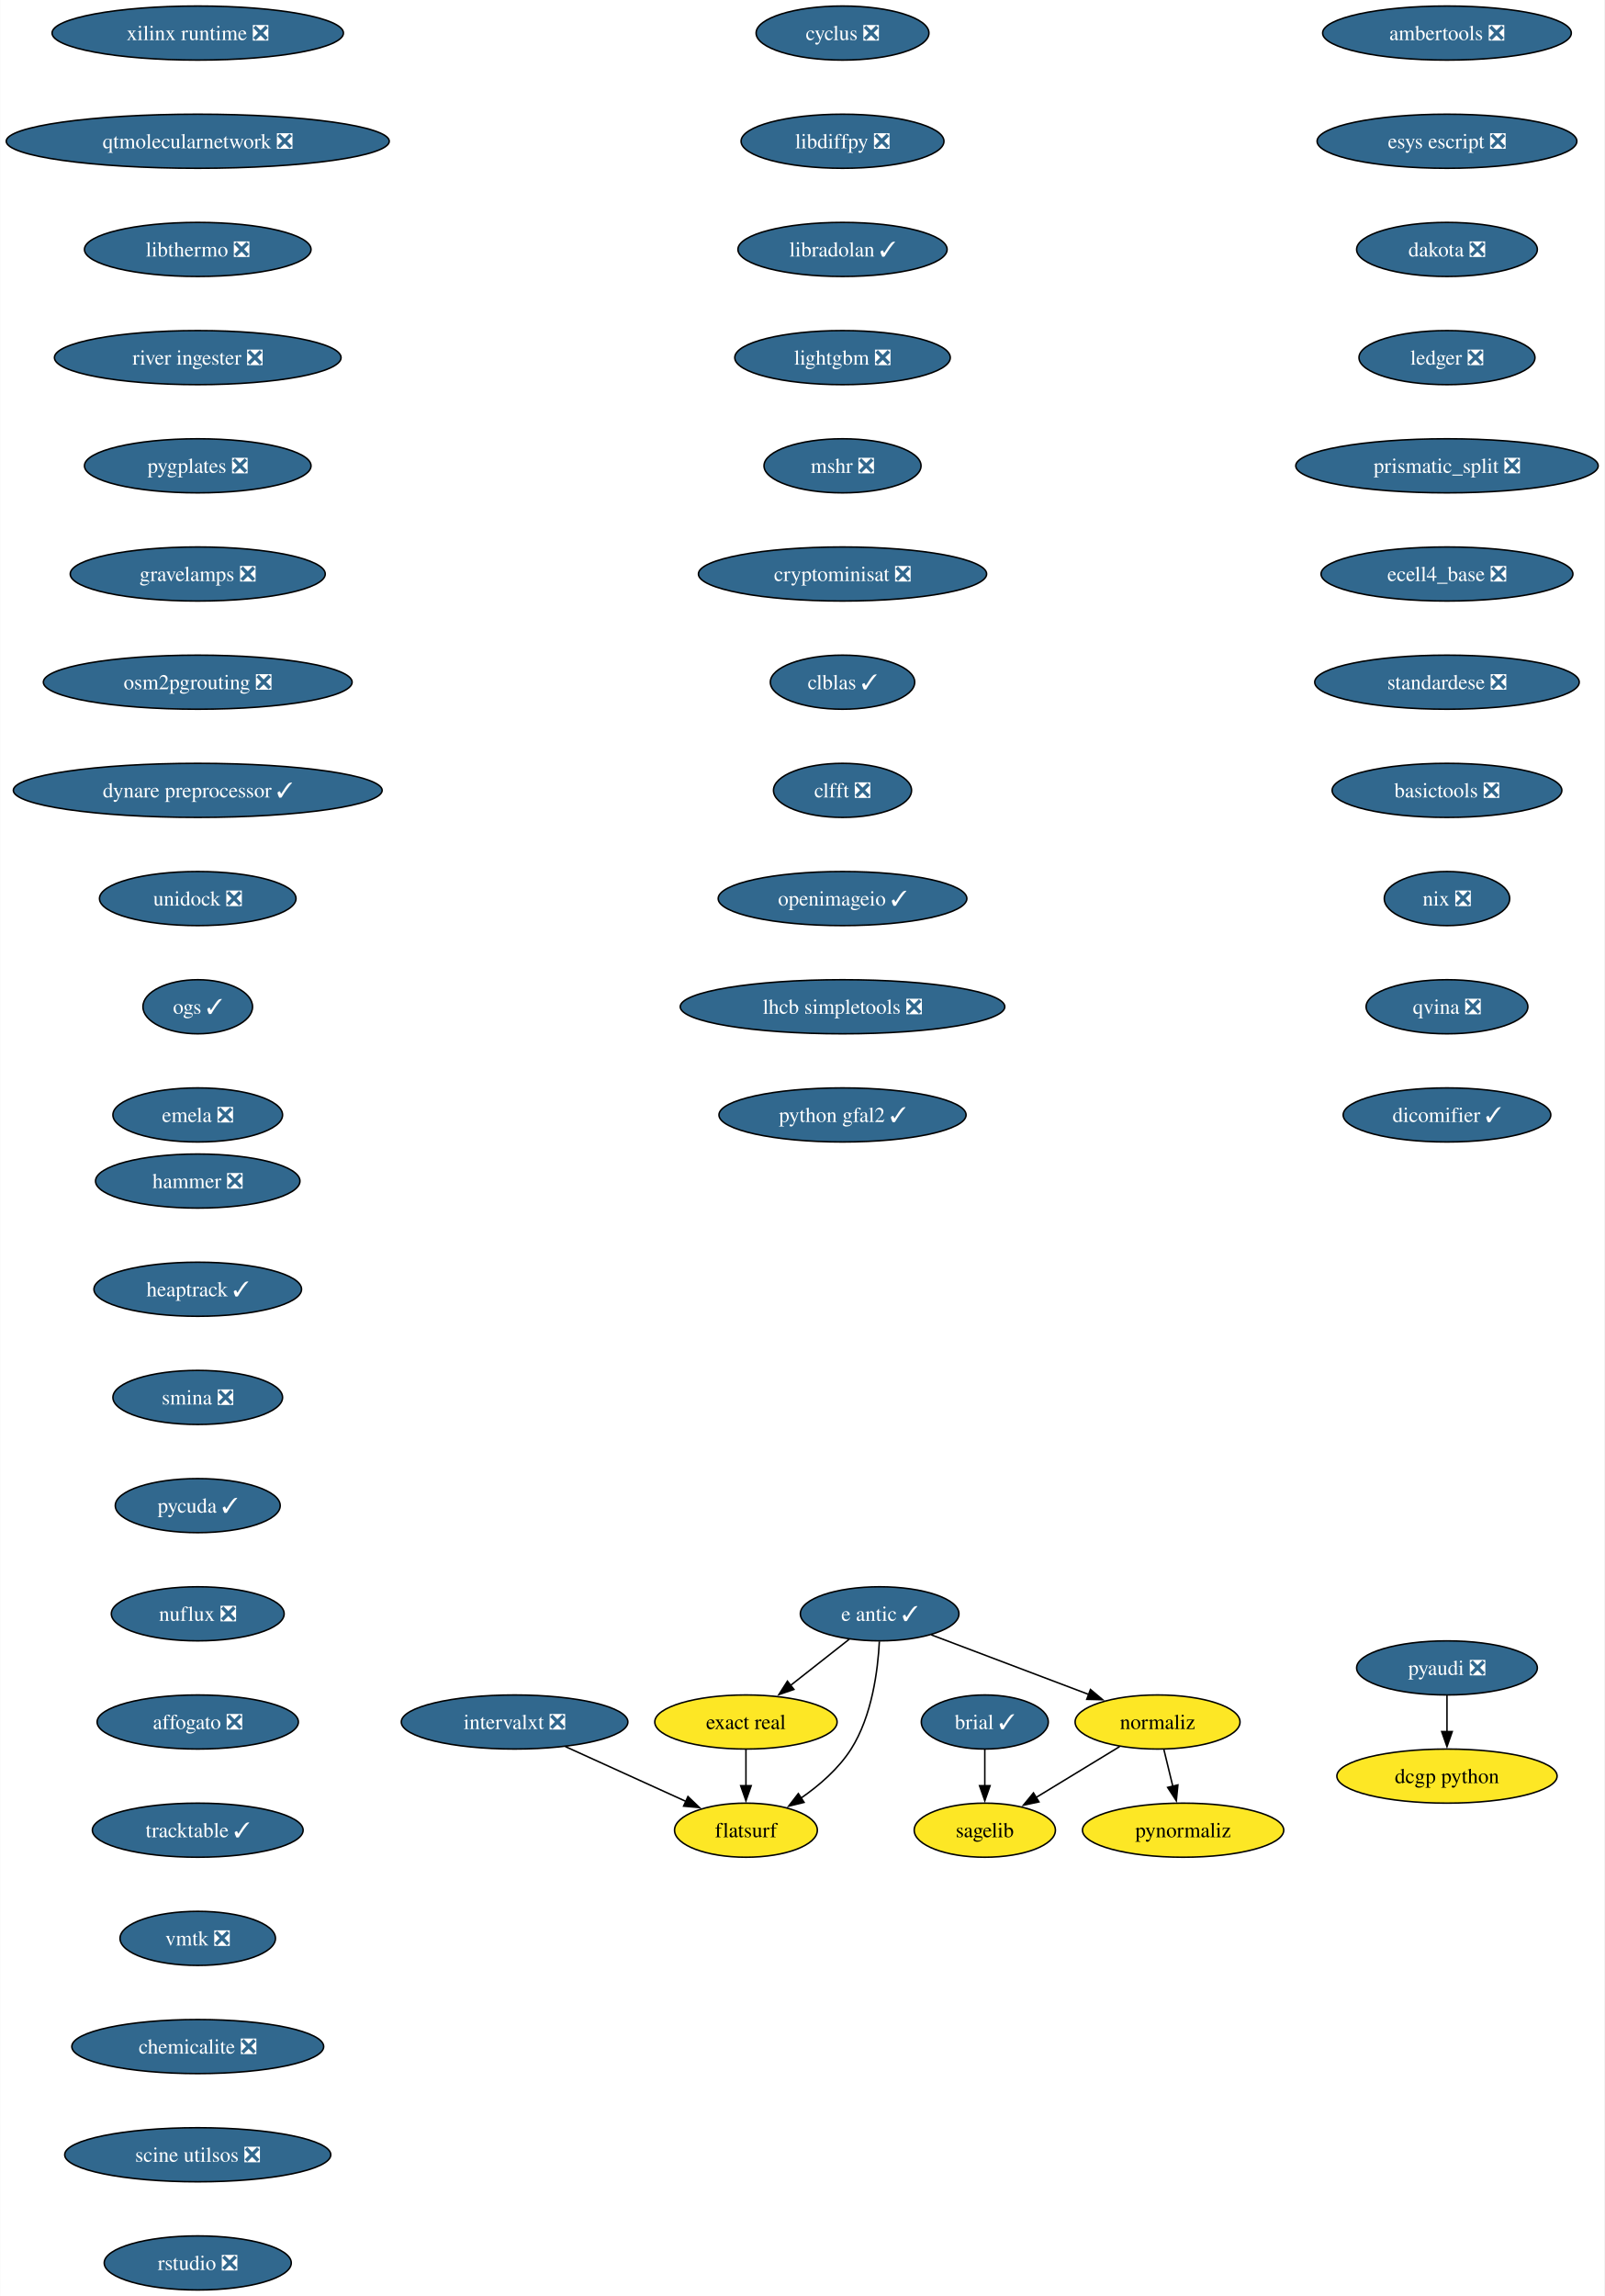
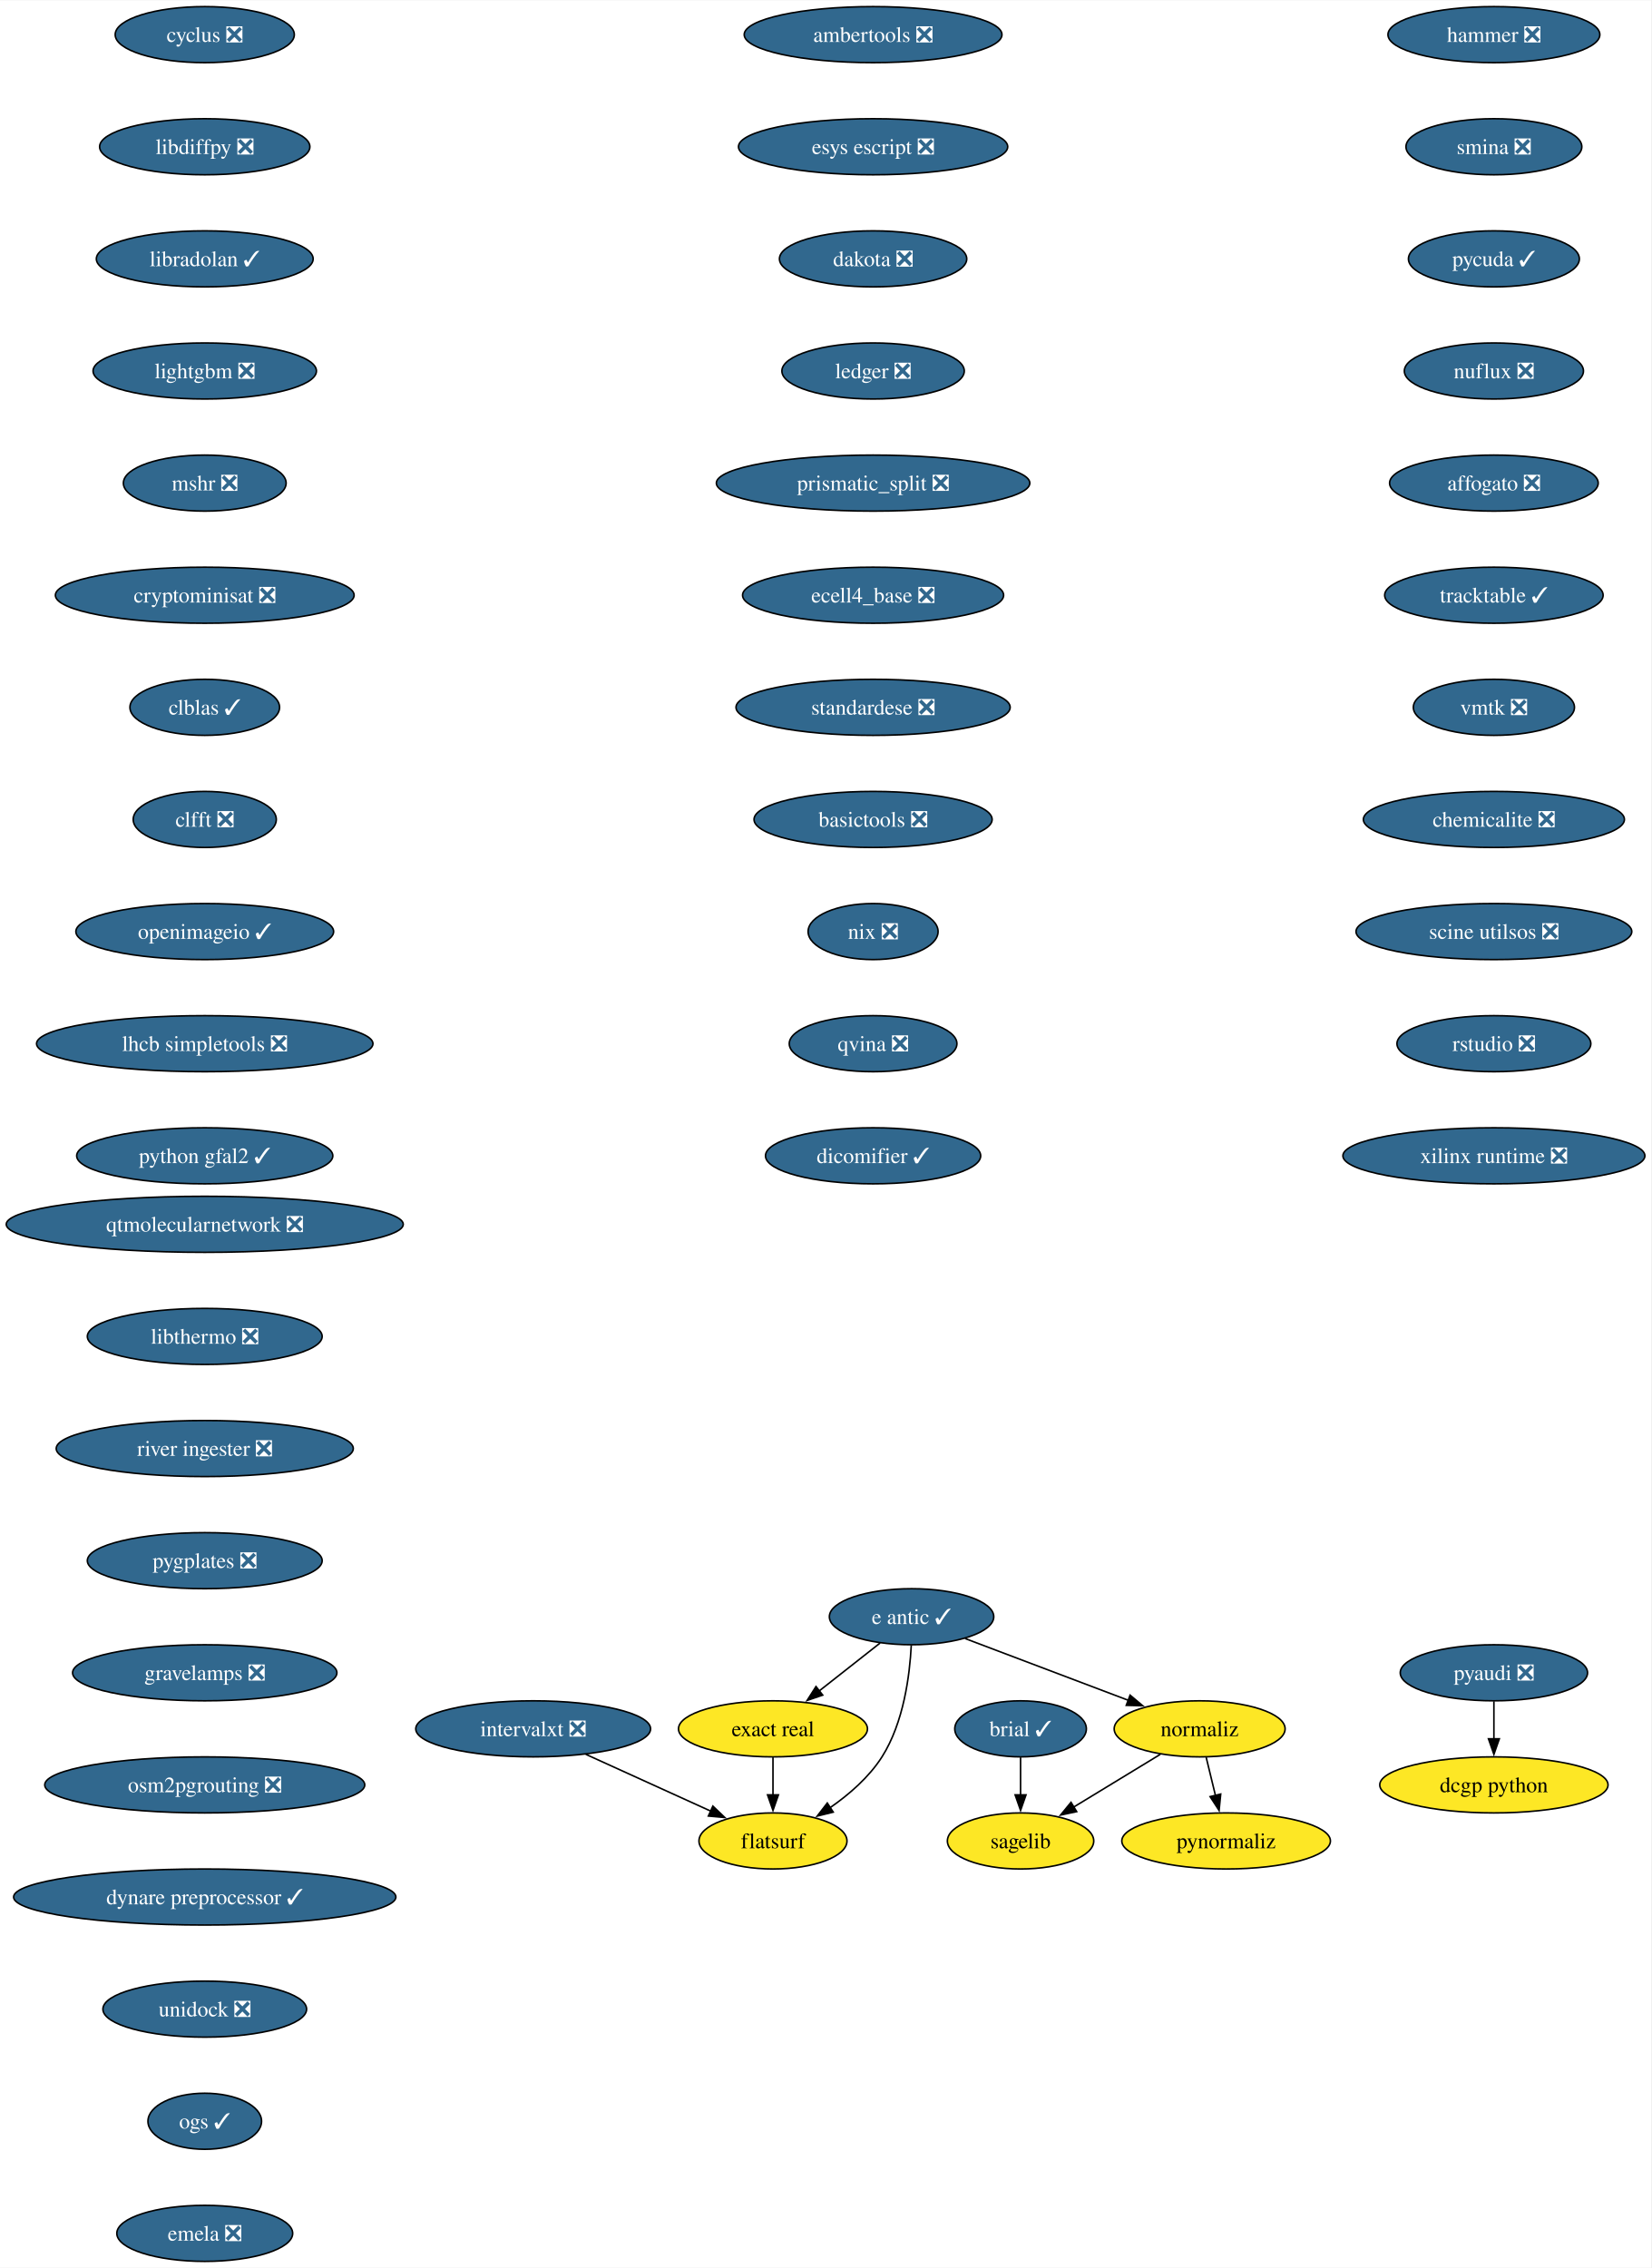
- <svg xmlns="http://www.w3.org/2000/svg" xmlns:xlink="http://www.w3.org/1999/xlink" width="1068pt" height="1528pt" viewBox="0.00 0.00 1067.72 1528.00">
-   <g id="graph0" class="graph" transform="scale(1 1) rotate(0) translate(4 1524)">
-     <polygon fill="white" stroke="none" points="-4,4 -4,-1524 1063.72,-1524 1063.72,4 -4,4" />
+ <svg xmlns="http://www.w3.org/2000/svg" xmlns:xlink="http://www.w3.org/1999/xlink" width="1060pt" height="1456pt" viewBox="0.00 0.00 1060.35 1456.00">
+   <g id="graph0" class="graph" transform="scale(1 1) rotate(0) translate(4 1452)">
+     <polygon fill="white" stroke="none" points="-4,4 -4,-1452 1056.35,-1452 1056.35,4 -4,4" />
    <g id="node1" class="node">
      <g id="a_node1">
        <a xlink:href="https://github.com/conda-forge/brial-feedstock/pull/37" xlink:title="brial ✓">
-           <ellipse fill="#31688e" stroke="black" cx="651.4" cy="-378" rx="42.26" ry="18" />
-           <text text-anchor="middle" x="651.4" y="-373.32" font-family="Times,serif" font-size="14.00" fill="white">brial ✓</text>
+           <ellipse fill="#31688e" stroke="black" cx="651.4" cy="-342" rx="42.26" ry="18" />
+           <text text-anchor="middle" x="651.4" y="-337.32" font-family="Times,serif" font-size="14.00" fill="white">brial ✓</text>
        </a>
      </g>
    </g>
    <g id="node2" class="node">
      <g id="a_node2">
        <a xlink:href="https://github.com/conda-forge/sagelib-feedstock" xlink:title="sagelib">
-           <ellipse fill="#fde725" stroke="black" cx="651.4" cy="-306" rx="47" ry="18" />
-           <text text-anchor="middle" x="651.4" y="-301.32" font-family="Times,serif" font-size="14.00">sagelib</text>
+           <ellipse fill="#fde725" stroke="black" cx="651.4" cy="-270" rx="47" ry="18" />
+           <text text-anchor="middle" x="651.4" y="-265.32" font-family="Times,serif" font-size="14.00">sagelib</text>
        </a>
      </g>
    </g>
    <g id="edge1" class="edge">
-       <path fill="none" stroke="black" d="M651.4,-359.7C651.4,-352.41 651.4,-343.73 651.4,-335.54" />
-       <polygon fill="black" stroke="black" points="654.9,-335.62 651.4,-325.62 647.9,-335.62 654.9,-335.62" />
+       <path fill="none" stroke="black" d="M651.4,-323.7C651.4,-316.41 651.4,-307.73 651.4,-299.54" />
+       <polygon fill="black" stroke="black" points="654.9,-299.62 651.4,-289.62 647.9,-299.62 654.9,-299.62" />
    </g>
    <g id="node3" class="node">
      <g id="a_node3">
        <a xlink:href="https://github.com/conda-forge/cyclus-feedstock/pull/94" xlink:title="cyclus ❎">
-           <ellipse fill="#31688e" stroke="black" cx="556.69" cy="-1502" rx="57.52" ry="18" />
-           <text text-anchor="middle" x="556.69" y="-1497.32" font-family="Times,serif" font-size="14.00" fill="white">cyclus ❎</text>
+           <ellipse fill="#31688e" stroke="black" cx="127.49" cy="-1430" rx="57.52" ry="18" />
+           <text text-anchor="middle" x="127.49" y="-1425.32" font-family="Times,serif" font-size="14.00" fill="white">cyclus ❎</text>
        </a>
      </g>
    </g>
    <g id="node4" class="node">
      <g id="a_node4">
        <a xlink:href="https://github.com/conda-forge/libdiffpy-feedstock/pull/13" xlink:title="libdiffpy ❎">
-           <ellipse fill="#31688e" stroke="black" cx="556.69" cy="-1430" rx="67.52" ry="18" />
-           <text text-anchor="middle" x="556.69" y="-1425.32" font-family="Times,serif" font-size="14.00" fill="white">libdiffpy ❎</text>
+           <ellipse fill="#31688e" stroke="black" cx="127.49" cy="-1358" rx="67.52" ry="18" />
+           <text text-anchor="middle" x="127.49" y="-1353.32" font-family="Times,serif" font-size="14.00" fill="white">libdiffpy ❎</text>
        </a>
      </g>
    </g>
    <g id="node5" class="node">
      <g id="a_node5">
        <a xlink:href="https://github.com/conda-forge/libradolan-feedstock/pull/28" xlink:title="libradolan ✓">
-           <ellipse fill="#31688e" stroke="black" cx="556.69" cy="-1358" rx="69.62" ry="18" />
-           <text text-anchor="middle" x="556.69" y="-1353.32" font-family="Times,serif" font-size="14.00" fill="white">libradolan ✓</text>
+           <ellipse fill="#31688e" stroke="black" cx="127.49" cy="-1286" rx="69.62" ry="18" />
+           <text text-anchor="middle" x="127.49" y="-1281.32" font-family="Times,serif" font-size="14.00" fill="white">libradolan ✓</text>
        </a>
      </g>
    </g>
    <g id="node6" class="node">
      <g id="a_node6">
        <a xlink:href="https://github.com/conda-forge/lightgbm-feedstock/pull/64" xlink:title="lightgbm ❎">
-           <ellipse fill="#31688e" stroke="black" cx="556.69" cy="-1286" rx="71.73" ry="18" />
-           <text text-anchor="middle" x="556.69" y="-1281.32" font-family="Times,serif" font-size="14.00" fill="white">lightgbm ❎</text>
+           <ellipse fill="#31688e" stroke="black" cx="127.49" cy="-1214" rx="71.73" ry="18" />
+           <text text-anchor="middle" x="127.49" y="-1209.32" font-family="Times,serif" font-size="14.00" fill="white">lightgbm ❎</text>
        </a>
      </g>
    </g>
    <g id="node7" class="node">
      <g id="a_node7">
        <a xlink:href="https://github.com/conda-forge/mshr-feedstock/pull/38" xlink:title="mshr ❎">
-           <ellipse fill="#31688e" stroke="black" cx="556.69" cy="-1214" rx="52.26" ry="18" />
-           <text text-anchor="middle" x="556.69" y="-1209.32" font-family="Times,serif" font-size="14.00" fill="white">mshr ❎</text>
+           <ellipse fill="#31688e" stroke="black" cx="127.49" cy="-1142" rx="52.26" ry="18" />
+           <text text-anchor="middle" x="127.49" y="-1137.33" font-family="Times,serif" font-size="14.00" fill="white">mshr ❎</text>
        </a>
      </g>
    </g>
    <g id="node8" class="node">
      <g id="a_node8">
        <a xlink:href="https://github.com/conda-forge/cryptominisat-feedstock/pull/59" xlink:title="cryptominisat ❎">
-           <ellipse fill="#31688e" stroke="black" cx="556.69" cy="-1142" rx="95.93" ry="18" />
-           <text text-anchor="middle" x="556.69" y="-1137.33" font-family="Times,serif" font-size="14.00" fill="white">cryptominisat ❎</text>
+           <ellipse fill="#31688e" stroke="black" cx="127.49" cy="-1070" rx="95.93" ry="18" />
+           <text text-anchor="middle" x="127.49" y="-1065.33" font-family="Times,serif" font-size="14.00" fill="white">cryptominisat ❎</text>
        </a>
      </g>
    </g>
    <g id="node9" class="node">
      <g id="a_node9">
        <a xlink:href="https://github.com/conda-forge/clblas-feedstock/pull/14" xlink:title="clblas ✓">
-           <ellipse fill="#31688e" stroke="black" cx="556.69" cy="-1070" rx="48.05" ry="18" />
-           <text text-anchor="middle" x="556.69" y="-1065.33" font-family="Times,serif" font-size="14.00" fill="white">clblas ✓</text>
+           <ellipse fill="#31688e" stroke="black" cx="127.49" cy="-998" rx="48.05" ry="18" />
+           <text text-anchor="middle" x="127.49" y="-993.33" font-family="Times,serif" font-size="14.00" fill="white">clblas ✓</text>
        </a>
      </g>
    </g>
    <g id="node10" class="node">
      <g id="a_node10">
        <a xlink:href="https://github.com/conda-forge/clfft-feedstock/pull/19" xlink:title="clfft ❎">
-           <ellipse fill="#31688e" stroke="black" cx="556.69" cy="-998" rx="45.95" ry="18" />
-           <text text-anchor="middle" x="556.69" y="-993.33" font-family="Times,serif" font-size="14.00" fill="white">clfft ❎</text>
+           <ellipse fill="#31688e" stroke="black" cx="127.49" cy="-926" rx="45.95" ry="18" />
+           <text text-anchor="middle" x="127.49" y="-921.33" font-family="Times,serif" font-size="14.00" fill="white">clfft ❎</text>
        </a>
      </g>
    </g>
    <g id="node11" class="node">
      <g id="a_node11">
        <a xlink:href="https://github.com/conda-forge/openimageio-feedstock/pull/108" xlink:title="openimageio ✓">
-           <ellipse fill="#31688e" stroke="black" cx="556.69" cy="-926" rx="82.77" ry="18" />
-           <text text-anchor="middle" x="556.69" y="-921.33" font-family="Times,serif" font-size="14.00" fill="white">openimageio ✓</text>
+           <ellipse fill="#31688e" stroke="black" cx="127.49" cy="-854" rx="82.77" ry="18" />
+           <text text-anchor="middle" x="127.49" y="-849.33" font-family="Times,serif" font-size="14.00" fill="white">openimageio ✓</text>
        </a>
      </g>
    </g>
    <g id="node14" class="node">
      <g id="a_node14">
        <a xlink:href="https://github.com/conda-forge/lhcb-simpletools-feedstock/pull/34" xlink:title="lhcb simpletools ❎">
-           <ellipse fill="#31688e" stroke="black" cx="556.69" cy="-854" rx="108.03" ry="18" />
-           <text text-anchor="middle" x="556.69" y="-849.33" font-family="Times,serif" font-size="14.00" fill="white">lhcb simpletools ❎</text>
+           <ellipse fill="#31688e" stroke="black" cx="127.49" cy="-782" rx="108.03" ry="18" />
+           <text text-anchor="middle" x="127.49" y="-777.33" font-family="Times,serif" font-size="14.00" fill="white">lhcb simpletools ❎</text>
        </a>
      </g>
    </g>
    <g id="node12" class="node">
      <g id="a_node12">
        <a xlink:href="https://github.com/conda-forge/pyaudi-feedstock/pull/45" xlink:title="pyaudi ❎">
-           <ellipse fill="#31688e" stroke="black" cx="959.05" cy="-414" rx="60.15" ry="18" />
-           <text text-anchor="middle" x="959.05" y="-409.32" font-family="Times,serif" font-size="14.00" fill="white">pyaudi ❎</text>
+           <ellipse fill="#31688e" stroke="black" cx="955.37" cy="-378" rx="60.15" ry="18" />
+           <text text-anchor="middle" x="955.37" y="-373.32" font-family="Times,serif" font-size="14.00" fill="white">pyaudi ❎</text>
        </a>
      </g>
    </g>
    <g id="node13" class="node">
      <g id="a_node13">
        <a xlink:href="https://github.com/conda-forge/dcgp-python-feedstock" xlink:title="dcgp python">
-           <ellipse fill="#fde725" stroke="black" cx="959.05" cy="-342" rx="73.3" ry="18" />
-           <text text-anchor="middle" x="959.05" y="-337.32" font-family="Times,serif" font-size="14.00">dcgp python</text>
+           <ellipse fill="#fde725" stroke="black" cx="955.37" cy="-306" rx="73.3" ry="18" />
+           <text text-anchor="middle" x="955.37" y="-301.32" font-family="Times,serif" font-size="14.00">dcgp python</text>
        </a>
      </g>
    </g>
    <g id="edge10" class="edge">
-       <path fill="none" stroke="black" d="M959.05,-395.7C959.05,-388.41 959.05,-379.73 959.05,-371.54" />
-       <polygon fill="black" stroke="black" points="962.55,-371.62 959.05,-361.62 955.55,-371.62 962.55,-371.62" />
+       <path fill="none" stroke="black" d="M955.37,-359.7C955.37,-352.41 955.37,-343.73 955.37,-335.54" />
+       <polygon fill="black" stroke="black" points="958.87,-335.62 955.37,-325.62 951.87,-335.62 958.87,-335.62" />
    </g>
    <g id="node20" class="node">
      <g id="a_node20">
        <a xlink:href="https://github.com/conda-forge/python-gfal2-feedstock/pull/44" xlink:title="python gfal2 ✓">
-           <ellipse fill="#31688e" stroke="black" cx="556.69" cy="-782" rx="82.25" ry="18" />
-           <text text-anchor="middle" x="556.69" y="-777.33" font-family="Times,serif" font-size="14.00" fill="white">python gfal2 ✓</text>
+           <ellipse fill="#31688e" stroke="black" cx="127.49" cy="-710" rx="82.25" ry="18" />
+           <text text-anchor="middle" x="127.49" y="-705.33" font-family="Times,serif" font-size="14.00" fill="white">python gfal2 ✓</text>
        </a>
      </g>
    </g>
    <g id="node15" class="node">
      <g id="a_node15">
        <a xlink:href="https://github.com/conda-forge/e-antic-feedstock/pull/63" xlink:title="e antic ✓">
-           <ellipse fill="#31688e" stroke="black" cx="581.4" cy="-450" rx="52.79" ry="18" />
-           <text text-anchor="middle" x="581.4" y="-445.32" font-family="Times,serif" font-size="14.00" fill="white">e antic ✓</text>
+           <ellipse fill="#31688e" stroke="black" cx="581.4" cy="-414" rx="52.79" ry="18" />
+           <text text-anchor="middle" x="581.4" y="-409.32" font-family="Times,serif" font-size="14.00" fill="white">e antic ✓</text>
        </a>
      </g>
    </g>
    <g id="node16" class="node">
      <g id="a_node16">
        <a xlink:href="https://github.com/conda-forge/normaliz-feedstock" xlink:title="normaliz">
-           <ellipse fill="#fde725" stroke="black" cx="766.4" cy="-378" rx="54.89" ry="18" />
-           <text text-anchor="middle" x="766.4" y="-373.32" font-family="Times,serif" font-size="14.00">normaliz</text>
+           <ellipse fill="#fde725" stroke="black" cx="766.4" cy="-342" rx="54.89" ry="18" />
+           <text text-anchor="middle" x="766.4" y="-337.32" font-family="Times,serif" font-size="14.00">normaliz</text>
        </a>
      </g>
    </g>
    <g id="edge12" class="edge">
-       <path fill="none" stroke="black" d="M615.76,-436C645.33,-424.81 688.24,-408.57 720.7,-396.29" />
-       <polygon fill="black" stroke="black" points="721.74,-399.64 729.86,-392.83 719.27,-393.09 721.74,-399.64" />
+       <path fill="none" stroke="black" d="M615.76,-400C645.33,-388.81 688.24,-372.57 720.7,-360.29" />
+       <polygon fill="black" stroke="black" points="721.74,-363.64 729.86,-356.83 719.27,-357.09 721.74,-363.64" />
    </g>
    <g id="node17" class="node">
      <g id="a_node17">
        <a xlink:href="https://github.com/conda-forge/exact-real-feedstock" xlink:title="exact real">
-           <ellipse fill="#fde725" stroke="black" cx="492.4" cy="-378" rx="60.68" ry="18" />
-           <text text-anchor="middle" x="492.4" y="-373.32" font-family="Times,serif" font-size="14.00">exact real</text>
+           <ellipse fill="#fde725" stroke="black" cx="492.4" cy="-342" rx="60.68" ry="18" />
+           <text text-anchor="middle" x="492.4" y="-337.32" font-family="Times,serif" font-size="14.00">exact real</text>
        </a>
      </g>
    </g>
    <g id="edge13" class="edge">
-       <path fill="none" stroke="black" d="M561.2,-433.12C549.65,-424.03 534.94,-412.46 522.09,-402.35" />
-       <polygon fill="black" stroke="black" points="524.34,-399.67 514.32,-396.24 520.02,-405.18 524.34,-399.67" />
+       <path fill="none" stroke="black" d="M561.2,-397.12C549.65,-388.03 534.94,-376.46 522.09,-366.35" />
+       <polygon fill="black" stroke="black" points="524.34,-363.67 514.32,-360.24 520.02,-369.18 524.34,-363.67" />
    </g>
    <g id="node18" class="node">
      <g id="a_node18">
        <a xlink:href="https://github.com/conda-forge/flatsurf-feedstock" xlink:title="flatsurf">
-           <ellipse fill="#fde725" stroke="black" cx="492.4" cy="-306" rx="47.53" ry="18" />
-           <text text-anchor="middle" x="492.4" y="-301.32" font-family="Times,serif" font-size="14.00">flatsurf</text>
+           <ellipse fill="#fde725" stroke="black" cx="492.4" cy="-270" rx="47.53" ry="18" />
+           <text text-anchor="middle" x="492.4" y="-265.32" font-family="Times,serif" font-size="14.00">flatsurf</text>
        </a>
      </g>
    </g>
    <g id="edge14" class="edge">
-       <path fill="none" stroke="black" d="M581.21,-431.6C580.24,-412.61 576.39,-382 562.4,-360 554.05,-346.88 541.24,-335.8 528.86,-327.22" />
-       <polygon fill="black" stroke="black" points="531.1,-324.51 520.81,-321.98 527.28,-330.37 531.1,-324.51" />
+       <path fill="none" stroke="black" d="M581.21,-395.6C580.24,-376.61 576.39,-346 562.4,-324 554.05,-310.88 541.24,-299.8 528.86,-291.22" />
+       <polygon fill="black" stroke="black" points="531.1,-288.51 520.81,-285.98 527.28,-294.37 531.1,-288.51" />
    </g>
    <g id="edge15" class="edge">
-       <path fill="none" stroke="black" d="M741.16,-361.64C724.76,-351.65 703.18,-338.52 685.29,-327.63" />
-       <polygon fill="black" stroke="black" points="687.44,-324.84 677.08,-322.63 683.8,-330.82 687.44,-324.84" />
+       <path fill="none" stroke="black" d="M741.16,-325.64C724.76,-315.65 703.18,-302.52 685.29,-291.63" />
+       <polygon fill="black" stroke="black" points="687.44,-288.84 677.08,-286.63 683.8,-294.82 687.44,-288.84" />
    </g>
    <g id="node19" class="node">
      <g id="a_node19">
        <a xlink:href="https://github.com/conda-forge/pynormaliz-feedstock" xlink:title="pynormaliz">
-           <ellipse fill="#fde725" stroke="black" cx="783.4" cy="-306" rx="66.99" ry="18" />
-           <text text-anchor="middle" x="783.4" y="-301.32" font-family="Times,serif" font-size="14.00">pynormaliz</text>
+           <ellipse fill="#fde725" stroke="black" cx="783.4" cy="-270" rx="66.99" ry="18" />
+           <text text-anchor="middle" x="783.4" y="-265.32" font-family="Times,serif" font-size="14.00">pynormaliz</text>
        </a>
      </g>
    </g>
    <g id="edge16" class="edge">
-       <path fill="none" stroke="black" d="M770.6,-359.7C772.39,-352.32 774.53,-343.52 776.54,-335.25" />
-       <polygon fill="black" stroke="black" points="779.93,-336.12 778.89,-325.58 773.12,-334.47 779.93,-336.12" />
+       <path fill="none" stroke="black" d="M770.6,-323.7C772.39,-316.32 774.53,-307.52 776.54,-299.25" />
+       <polygon fill="black" stroke="black" points="779.93,-300.12 778.89,-289.58 773.12,-298.47 779.93,-300.12" />
    </g>
    <g id="edge17" class="edge">
-       <path fill="none" stroke="black" d="M492.4,-359.7C492.4,-352.41 492.4,-343.73 492.4,-335.54" />
-       <polygon fill="black" stroke="black" points="495.9,-335.62 492.4,-325.62 488.9,-335.62 495.9,-335.62" />
+       <path fill="none" stroke="black" d="M492.4,-323.7C492.4,-316.41 492.4,-307.73 492.4,-299.54" />
+       <polygon fill="black" stroke="black" points="495.9,-299.62 492.4,-289.62 488.9,-299.62 495.9,-299.62" />
    </g>
    <g id="node21" class="node">
      <g id="a_node21">
        <a xlink:href="https://github.com/conda-forge/ambertools-feedstock/pull/150" xlink:title="ambertools ❎">
-           <ellipse fill="#31688e" stroke="black" cx="959.05" cy="-1502" rx="82.77" ry="18" />
-           <text text-anchor="middle" x="959.05" y="-1497.32" font-family="Times,serif" font-size="14.00" fill="white">ambertools ❎</text>
+           <ellipse fill="#31688e" stroke="black" cx="556.69" cy="-1430" rx="82.77" ry="18" />
+           <text text-anchor="middle" x="556.69" y="-1425.32" font-family="Times,serif" font-size="14.00" fill="white">ambertools ❎</text>
        </a>
      </g>
    </g>
    <g id="node22" class="node">
      <g id="a_node22">
        <a xlink:href="https://github.com/conda-forge/esys-escript-feedstock/pull/74" xlink:title="esys escript ❎">
-           <ellipse fill="#31688e" stroke="black" cx="959.05" cy="-1430" rx="86.46" ry="18" />
-           <text text-anchor="middle" x="959.05" y="-1425.32" font-family="Times,serif" font-size="14.00" fill="white">esys escript ❎</text>
+           <ellipse fill="#31688e" stroke="black" cx="556.69" cy="-1358" rx="86.46" ry="18" />
+           <text text-anchor="middle" x="556.69" y="-1353.32" font-family="Times,serif" font-size="14.00" fill="white">esys escript ❎</text>
        </a>
      </g>
    </g>
    <g id="node23" class="node">
      <g id="a_node23">
        <a xlink:href="https://github.com/conda-forge/dakota-feedstock/pull/50" xlink:title="dakota ❎">
-           <ellipse fill="#31688e" stroke="black" cx="959.05" cy="-1358" rx="60.15" ry="18" />
-           <text text-anchor="middle" x="959.05" y="-1353.32" font-family="Times,serif" font-size="14.00" fill="white">dakota ❎</text>
+           <ellipse fill="#31688e" stroke="black" cx="556.69" cy="-1286" rx="60.15" ry="18" />
+           <text text-anchor="middle" x="556.69" y="-1281.32" font-family="Times,serif" font-size="14.00" fill="white">dakota ❎</text>
        </a>
      </g>
    </g>
    <g id="node24" class="node">
      <g id="a_node24">
        <a xlink:href="https://github.com/conda-forge/ledger-feedstock/pull/39" xlink:title="ledger ❎">
-           <ellipse fill="#31688e" stroke="black" cx="959.05" cy="-1286" rx="58.57" ry="18" />
-           <text text-anchor="middle" x="959.05" y="-1281.32" font-family="Times,serif" font-size="14.00" fill="white">ledger ❎</text>
+           <ellipse fill="#31688e" stroke="black" cx="556.69" cy="-1214" rx="58.57" ry="18" />
+           <text text-anchor="middle" x="556.69" y="-1209.32" font-family="Times,serif" font-size="14.00" fill="white">ledger ❎</text>
        </a>
      </g>
    </g>
    <g id="node25" class="node">
      <g id="a_node25">
        <a xlink:href="https://github.com/conda-forge/prismatic_split-feedstock/pull/55" xlink:title="prismatic_split ❎">
-           <ellipse fill="#31688e" stroke="black" cx="959.05" cy="-1214" rx="100.66" ry="18" />
-           <text text-anchor="middle" x="959.05" y="-1209.32" font-family="Times,serif" font-size="14.00" fill="white">prismatic_split ❎</text>
+           <ellipse fill="#31688e" stroke="black" cx="556.69" cy="-1142" rx="100.66" ry="18" />
+           <text text-anchor="middle" x="556.69" y="-1137.33" font-family="Times,serif" font-size="14.00" fill="white">prismatic_split ❎</text>
        </a>
      </g>
    </g>
    <g id="node26" class="node">
      <g id="a_node26">
        <a xlink:href="https://github.com/conda-forge/ecell4_base-feedstock/pull/30" xlink:title="ecell4_base ❎">
-           <ellipse fill="#31688e" stroke="black" cx="959.05" cy="-1142" rx="83.83" ry="18" />
-           <text text-anchor="middle" x="959.05" y="-1137.33" font-family="Times,serif" font-size="14.00" fill="white">ecell4_base ❎</text>
+           <ellipse fill="#31688e" stroke="black" cx="556.69" cy="-1070" rx="83.83" ry="18" />
+           <text text-anchor="middle" x="556.69" y="-1065.33" font-family="Times,serif" font-size="14.00" fill="white">ecell4_base ❎</text>
        </a>
      </g>
    </g>
    <g id="node27" class="node">
      <g id="a_node27">
        <a xlink:href="https://github.com/conda-forge/standardese-feedstock/pull/12" xlink:title="standardese ❎">
-           <ellipse fill="#31688e" stroke="black" cx="959.05" cy="-1070" rx="88.04" ry="18" />
-           <text text-anchor="middle" x="959.05" y="-1065.33" font-family="Times,serif" font-size="14.00" fill="white">standardese ❎</text>
+           <ellipse fill="#31688e" stroke="black" cx="556.69" cy="-998" rx="88.04" ry="18" />
+           <text text-anchor="middle" x="556.69" y="-993.33" font-family="Times,serif" font-size="14.00" fill="white">standardese ❎</text>
        </a>
      </g>
    </g>
    <g id="node28" class="node">
      <g id="a_node28">
        <a xlink:href="https://github.com/conda-forge/basictools-feedstock/pull/52" xlink:title="basictools ❎">
-           <ellipse fill="#31688e" stroke="black" cx="959.05" cy="-998" rx="76.46" ry="18" />
-           <text text-anchor="middle" x="959.05" y="-993.33" font-family="Times,serif" font-size="14.00" fill="white">basictools ❎</text>
+           <ellipse fill="#31688e" stroke="black" cx="556.69" cy="-926" rx="76.46" ry="18" />
+           <text text-anchor="middle" x="556.69" y="-921.33" font-family="Times,serif" font-size="14.00" fill="white">basictools ❎</text>
        </a>
      </g>
    </g>
    <g id="node29" class="node">
      <g id="a_node29">
        <a xlink:href="https://github.com/conda-forge/nix-feedstock/pull/26" xlink:title="nix ❎">
-           <ellipse fill="#31688e" stroke="black" cx="959.05" cy="-926" rx="41.74" ry="18" />
-           <text text-anchor="middle" x="959.05" y="-921.33" font-family="Times,serif" font-size="14.00" fill="white">nix ❎</text>
+           <ellipse fill="#31688e" stroke="black" cx="556.69" cy="-854" rx="41.74" ry="18" />
+           <text text-anchor="middle" x="556.69" y="-849.33" font-family="Times,serif" font-size="14.00" fill="white">nix ❎</text>
        </a>
      </g>
    </g>
    <g id="node30" class="node">
      <g id="a_node30">
        <a xlink:href="https://github.com/conda-forge/qvina-feedstock/pull/8" xlink:title="qvina ❎">
-           <ellipse fill="#31688e" stroke="black" cx="959.05" cy="-854" rx="53.84" ry="18" />
-           <text text-anchor="middle" x="959.05" y="-849.33" font-family="Times,serif" font-size="14.00" fill="white">qvina ❎</text>
+           <ellipse fill="#31688e" stroke="black" cx="556.69" cy="-782" rx="53.84" ry="18" />
+           <text text-anchor="middle" x="556.69" y="-777.33" font-family="Times,serif" font-size="14.00" fill="white">qvina ❎</text>
        </a>
      </g>
    </g>
    <g id="node31" class="node">
      <g id="a_node31">
        <a xlink:href="https://github.com/conda-forge/dicomifier-feedstock/pull/30" xlink:title="dicomifier ✓">
-           <ellipse fill="#31688e" stroke="black" cx="959.05" cy="-782" rx="69.1" ry="18" />
-           <text text-anchor="middle" x="959.05" y="-777.33" font-family="Times,serif" font-size="14.00" fill="white">dicomifier ✓</text>
+           <ellipse fill="#31688e" stroke="black" cx="556.69" cy="-710" rx="69.1" ry="18" />
+           <text text-anchor="middle" x="556.69" y="-705.33" font-family="Times,serif" font-size="14.00" fill="white">dicomifier ✓</text>
        </a>
      </g>
    </g>
    <g id="node32" class="node">
      <g id="a_node32">
        <a xlink:href="https://github.com/conda-forge/hammer-feedstock/pull/48" xlink:title="hammer ❎">
-           <ellipse fill="#31688e" stroke="black" cx="127.49" cy="-738" rx="68.04" ry="18" />
-           <text text-anchor="middle" x="127.49" y="-733.33" font-family="Times,serif" font-size="14.00" fill="white">hammer ❎</text>
+           <ellipse fill="#31688e" stroke="black" cx="955.37" cy="-1430" rx="68.04" ry="18" />
+           <text text-anchor="middle" x="955.37" y="-1425.32" font-family="Times,serif" font-size="14.00" fill="white">hammer ❎</text>
        </a>
      </g>
    </g>
    <g id="node33" class="node">
      <g id="a_node33">
-         <a xlink:href="https://github.com/conda-forge/heaptrack-feedstock/pull/16" xlink:title="heaptrack ✓">
-           <ellipse fill="#31688e" stroke="black" cx="127.49" cy="-666" rx="69.1" ry="18" />
-           <text text-anchor="middle" x="127.49" y="-661.33" font-family="Times,serif" font-size="14.00" fill="white">heaptrack ✓</text>
+         <a xlink:href="https://github.com/conda-forge/smina-feedstock/pull/4" xlink:title="smina ❎">
+           <ellipse fill="#31688e" stroke="black" cx="955.37" cy="-1358" rx="56.47" ry="18" />
+           <text text-anchor="middle" x="955.37" y="-1353.32" font-family="Times,serif" font-size="14.00" fill="white">smina ❎</text>
        </a>
      </g>
    </g>
    <g id="node34" class="node">
      <g id="a_node34">
-         <a xlink:href="https://github.com/conda-forge/smina-feedstock/pull/4" xlink:title="smina ❎">
-           <ellipse fill="#31688e" stroke="black" cx="127.49" cy="-594" rx="56.47" ry="18" />
-           <text text-anchor="middle" x="127.49" y="-589.33" font-family="Times,serif" font-size="14.00" fill="white">smina ❎</text>
+         <a xlink:href="https://github.com/conda-forge/pycuda-feedstock/pull/42" xlink:title="pycuda ✓">
+           <ellipse fill="#31688e" stroke="black" cx="955.37" cy="-1286" rx="54.89" ry="18" />
+           <text text-anchor="middle" x="955.37" y="-1281.32" font-family="Times,serif" font-size="14.00" fill="white">pycuda ✓</text>
        </a>
      </g>
    </g>
    <g id="node35" class="node">
      <g id="a_node35">
-         <a xlink:href="https://github.com/conda-forge/pycuda-feedstock/pull/42" xlink:title="pycuda ✓">
-           <ellipse fill="#31688e" stroke="black" cx="127.49" cy="-522" rx="54.89" ry="18" />
-           <text text-anchor="middle" x="127.49" y="-517.33" font-family="Times,serif" font-size="14.00" fill="white">pycuda ✓</text>
+         <a xlink:href="https://github.com/conda-forge/nuflux-feedstock/pull/38" xlink:title="nuflux ❎">
+           <ellipse fill="#31688e" stroke="black" cx="955.37" cy="-1214" rx="57.52" ry="18" />
+           <text text-anchor="middle" x="955.37" y="-1209.32" font-family="Times,serif" font-size="14.00" fill="white">nuflux ❎</text>
        </a>
      </g>
    </g>
    <g id="node36" class="node">
      <g id="a_node36">
-         <a xlink:href="https://github.com/conda-forge/nuflux-feedstock/pull/38" xlink:title="nuflux ❎">
-           <ellipse fill="#31688e" stroke="black" cx="127.49" cy="-450" rx="57.52" ry="18" />
-           <text text-anchor="middle" x="127.49" y="-445.32" font-family="Times,serif" font-size="14.00" fill="white">nuflux ❎</text>
+         <a xlink:href="https://github.com/conda-forge/affogato-feedstock/pull/20" xlink:title="affogato ❎">
+           <ellipse fill="#31688e" stroke="black" cx="955.37" cy="-1142" rx="66.99" ry="18" />
+           <text text-anchor="middle" x="955.37" y="-1137.33" font-family="Times,serif" font-size="14.00" fill="white">affogato ❎</text>
        </a>
      </g>
    </g>
    <g id="node37" class="node">
      <g id="a_node37">
-         <a xlink:href="https://github.com/conda-forge/affogato-feedstock/pull/20" xlink:title="affogato ❎">
-           <ellipse fill="#31688e" stroke="black" cx="127.49" cy="-378" rx="66.99" ry="18" />
-           <text text-anchor="middle" x="127.49" y="-373.32" font-family="Times,serif" font-size="14.00" fill="white">affogato ❎</text>
+         <a xlink:href="https://github.com/conda-forge/tracktable-feedstock/pull/27" xlink:title="tracktable ✓">
+           <ellipse fill="#31688e" stroke="black" cx="955.37" cy="-1070" rx="70.15" ry="18" />
+           <text text-anchor="middle" x="955.37" y="-1065.33" font-family="Times,serif" font-size="14.00" fill="white">tracktable ✓</text>
        </a>
      </g>
    </g>
    <g id="node38" class="node">
      <g id="a_node38">
-         <a xlink:href="https://github.com/conda-forge/tracktable-feedstock/pull/27" xlink:title="tracktable ✓">
-           <ellipse fill="#31688e" stroke="black" cx="127.49" cy="-306" rx="70.15" ry="18" />
-           <text text-anchor="middle" x="127.49" y="-301.32" font-family="Times,serif" font-size="14.00" fill="white">tracktable ✓</text>
+         <a xlink:href="https://github.com/conda-forge/vmtk-feedstock/pull/27" xlink:title="vmtk ❎">
+           <ellipse fill="#31688e" stroke="black" cx="955.37" cy="-998" rx="51.74" ry="18" />
+           <text text-anchor="middle" x="955.37" y="-993.33" font-family="Times,serif" font-size="14.00" fill="white">vmtk ❎</text>
+         </a>
+       </g>
+     </g>
+     <g id="node40" class="node">
+       <g id="a_node40">
+         <a xlink:href="https://github.com/conda-forge/chemicalite-feedstock/pull/29" xlink:title="chemicalite ❎">
+           <ellipse fill="#31688e" stroke="black" cx="955.37" cy="-926" rx="83.83" ry="18" />
+           <text text-anchor="middle" x="955.37" y="-921.33" font-family="Times,serif" font-size="14.00" fill="white">chemicalite ❎</text>
        </a>
      </g>
    </g>
    <g id="node39" class="node">
      <g id="a_node39">
-         <a xlink:href="https://github.com/conda-forge/vmtk-feedstock/pull/27" xlink:title="vmtk ❎">
-           <ellipse fill="#31688e" stroke="black" cx="127.49" cy="-234" rx="51.74" ry="18" />
-           <text text-anchor="middle" x="127.49" y="-229.32" font-family="Times,serif" font-size="14.00" fill="white">vmtk ❎</text>
-         </a>
-       </g>
+         <a xlink:href="https://github.com/conda-forge/intervalxt-feedstock/pull/23" xlink:title="intervalxt ❎">
+           <ellipse fill="#31688e" stroke="black" cx="338.4" cy="-342" rx="75.41" ry="18" />
+           <text text-anchor="middle" x="338.4" y="-337.32" font-family="Times,serif" font-size="14.00" fill="white">intervalxt ❎</text>
+         </a>
+       </g>
+     </g>
+     <g id="edge35" class="edge">
+       <path fill="none" stroke="black" d="M372.19,-325.64C395.9,-314.86 427.68,-300.41 452.62,-289.08" />
+       <polygon fill="black" stroke="black" points="453.8,-292.39 461.46,-285.06 450.91,-286.01 453.8,-292.39" />
    </g>
    <g id="node41" class="node">
      <g id="a_node41">
-         <a xlink:href="https://github.com/conda-forge/chemicalite-feedstock/pull/29" xlink:title="chemicalite ❎">
-           <ellipse fill="#31688e" stroke="black" cx="127.49" cy="-162" rx="83.83" ry="18" />
-           <text text-anchor="middle" x="127.49" y="-157.32" font-family="Times,serif" font-size="14.00" fill="white">chemicalite ❎</text>
-         </a>
-       </g>
-     </g>
-     <g id="node40" class="node">
-       <g id="a_node40">
-         <a xlink:href="https://github.com/conda-forge/intervalxt-feedstock/pull/23" xlink:title="intervalxt ❎">
-           <ellipse fill="#31688e" stroke="black" cx="338.4" cy="-378" rx="75.41" ry="18" />
-           <text text-anchor="middle" x="338.4" y="-373.32" font-family="Times,serif" font-size="14.00" fill="white">intervalxt ❎</text>
-         </a>
-       </g>
-     </g>
-     <g id="edge36" class="edge">
-       <path fill="none" stroke="black" d="M372.19,-361.64C395.9,-350.86 427.68,-336.41 452.62,-325.08" />
-       <polygon fill="black" stroke="black" points="453.8,-328.39 461.46,-321.06 450.91,-322.01 453.8,-328.39" />
+         <a xlink:href="https://github.com/conda-forge/scine-utilsos-feedstock/pull/16" xlink:title="scine utilsos ❎">
+           <ellipse fill="#31688e" stroke="black" cx="955.37" cy="-854" rx="88.56" ry="18" />
+           <text text-anchor="middle" x="955.37" y="-849.33" font-family="Times,serif" font-size="14.00" fill="white">scine utilsos ❎</text>
+         </a>
+       </g>
    </g>
    <g id="node42" class="node">
      <g id="a_node42">
-         <a xlink:href="https://github.com/conda-forge/scine-utilsos-feedstock/pull/16" xlink:title="scine utilsos ❎">
-           <ellipse fill="#31688e" stroke="black" cx="127.49" cy="-90" rx="88.56" ry="18" />
-           <text text-anchor="middle" x="127.49" y="-85.33" font-family="Times,serif" font-size="14.00" fill="white">scine utilsos ❎</text>
+         <a xlink:href="https://github.com/conda-forge/rstudio-feedstock/pull/37" xlink:title="rstudio ❎">
+           <ellipse fill="#31688e" stroke="black" cx="955.37" cy="-782" rx="62.26" ry="18" />
+           <text text-anchor="middle" x="955.37" y="-777.33" font-family="Times,serif" font-size="14.00" fill="white">rstudio ❎</text>
        </a>
      </g>
    </g>
    <g id="node43" class="node">
      <g id="a_node43">
-         <a xlink:href="https://github.com/conda-forge/rstudio-feedstock/pull/37" xlink:title="rstudio ❎">
-           <ellipse fill="#31688e" stroke="black" cx="127.49" cy="-18" rx="62.26" ry="18" />
-           <text text-anchor="middle" x="127.49" y="-13.32" font-family="Times,serif" font-size="14.00" fill="white">rstudio ❎</text>
+         <a xlink:href="https://github.com/conda-forge/xilinx-runtime-feedstock/pull/35" xlink:title="xilinx runtime ❎">
+           <ellipse fill="#31688e" stroke="black" cx="955.37" cy="-710" rx="96.98" ry="18" />
+           <text text-anchor="middle" x="955.37" y="-705.33" font-family="Times,serif" font-size="14.00" fill="white">xilinx runtime ❎</text>
        </a>
      </g>
    </g>
    <g id="node44" class="node">
      <g id="a_node44">
-         <a xlink:href="https://github.com/conda-forge/xilinx-runtime-feedstock/pull/35" xlink:title="xilinx runtime ❎">
-           <ellipse fill="#31688e" stroke="black" cx="127.49" cy="-1502" rx="96.98" ry="18" />
-           <text text-anchor="middle" x="127.49" y="-1497.32" font-family="Times,serif" font-size="14.00" fill="white">xilinx runtime ❎</text>
+         <a xlink:href="https://github.com/conda-forge/qtmolecularnetwork-feedstock/pull/24" xlink:title="qtmolecularnetwork ❎">
+           <ellipse fill="#31688e" stroke="black" cx="127.49" cy="-666" rx="127.49" ry="18" />
+           <text text-anchor="middle" x="127.49" y="-661.33" font-family="Times,serif" font-size="14.00" fill="white">qtmolecularnetwork ❎</text>
        </a>
      </g>
    </g>
    <g id="node45" class="node">
      <g id="a_node45">
-         <a xlink:href="https://github.com/conda-forge/qtmolecularnetwork-feedstock/pull/24" xlink:title="qtmolecularnetwork ❎">
-           <ellipse fill="#31688e" stroke="black" cx="127.49" cy="-1430" rx="127.49" ry="18" />
-           <text text-anchor="middle" x="127.49" y="-1425.32" font-family="Times,serif" font-size="14.00" fill="white">qtmolecularnetwork ❎</text>
+         <a xlink:href="https://github.com/conda-forge/libthermo-feedstock/pull/17" xlink:title="libthermo ❎">
+           <ellipse fill="#31688e" stroke="black" cx="127.49" cy="-594" rx="75.41" ry="18" />
+           <text text-anchor="middle" x="127.49" y="-589.33" font-family="Times,serif" font-size="14.00" fill="white">libthermo ❎</text>
        </a>
      </g>
    </g>
    <g id="node46" class="node">
      <g id="a_node46">
-         <a xlink:href="https://github.com/conda-forge/libthermo-feedstock/pull/17" xlink:title="libthermo ❎">
-           <ellipse fill="#31688e" stroke="black" cx="127.49" cy="-1358" rx="75.41" ry="18" />
-           <text text-anchor="middle" x="127.49" y="-1353.32" font-family="Times,serif" font-size="14.00" fill="white">libthermo ❎</text>
+         <a xlink:href="https://github.com/conda-forge/river-ingester-feedstock/pull/29" xlink:title="river ingester ❎">
+           <ellipse fill="#31688e" stroke="black" cx="127.49" cy="-522" rx="95.4" ry="18" />
+           <text text-anchor="middle" x="127.49" y="-517.33" font-family="Times,serif" font-size="14.00" fill="white">river ingester ❎</text>
        </a>
      </g>
    </g>
    <g id="node47" class="node">
      <g id="a_node47">
-         <a xlink:href="https://github.com/conda-forge/river-ingester-feedstock/pull/29" xlink:title="river ingester ❎">
-           <ellipse fill="#31688e" stroke="black" cx="127.49" cy="-1286" rx="95.4" ry="18" />
-           <text text-anchor="middle" x="127.49" y="-1281.32" font-family="Times,serif" font-size="14.00" fill="white">river ingester ❎</text>
+         <a xlink:href="https://github.com/conda-forge/pygplates-feedstock/pull/26" xlink:title="pygplates ❎">
+           <ellipse fill="#31688e" stroke="black" cx="127.49" cy="-450" rx="75.41" ry="18" />
+           <text text-anchor="middle" x="127.49" y="-445.32" font-family="Times,serif" font-size="14.00" fill="white">pygplates ❎</text>
        </a>
      </g>
    </g>
    <g id="node48" class="node">
      <g id="a_node48">
-         <a xlink:href="https://github.com/conda-forge/pygplates-feedstock/pull/26" xlink:title="pygplates ❎">
-           <ellipse fill="#31688e" stroke="black" cx="127.49" cy="-1214" rx="75.41" ry="18" />
-           <text text-anchor="middle" x="127.49" y="-1209.32" font-family="Times,serif" font-size="14.00" fill="white">pygplates ❎</text>
+         <a xlink:href="https://github.com/conda-forge/gravelamps-feedstock/pull/11" xlink:title="gravelamps ❎">
+           <ellipse fill="#31688e" stroke="black" cx="127.49" cy="-378" rx="84.88" ry="18" />
+           <text text-anchor="middle" x="127.49" y="-373.32" font-family="Times,serif" font-size="14.00" fill="white">gravelamps ❎</text>
        </a>
      </g>
    </g>
    <g id="node49" class="node">
      <g id="a_node49">
-         <a xlink:href="https://github.com/conda-forge/gravelamps-feedstock/pull/11" xlink:title="gravelamps ❎">
-           <ellipse fill="#31688e" stroke="black" cx="127.49" cy="-1142" rx="84.88" ry="18" />
-           <text text-anchor="middle" x="127.49" y="-1137.33" font-family="Times,serif" font-size="14.00" fill="white">gravelamps ❎</text>
+         <a xlink:href="https://github.com/conda-forge/osm2pgrouting-feedstock/pull/3" xlink:title="osm2pgrouting ❎">
+           <ellipse fill="#31688e" stroke="black" cx="127.49" cy="-306" rx="102.77" ry="18" />
+           <text text-anchor="middle" x="127.49" y="-301.32" font-family="Times,serif" font-size="14.00" fill="white">osm2pgrouting ❎</text>
        </a>
      </g>
    </g>
    <g id="node50" class="node">
      <g id="a_node50">
-         <a xlink:href="https://github.com/conda-forge/osm2pgrouting-feedstock/pull/3" xlink:title="osm2pgrouting ❎">
-           <ellipse fill="#31688e" stroke="black" cx="127.49" cy="-1070" rx="102.77" ry="18" />
-           <text text-anchor="middle" x="127.49" y="-1065.33" font-family="Times,serif" font-size="14.00" fill="white">osm2pgrouting ❎</text>
+         <a xlink:href="https://github.com/conda-forge/dynare-preprocessor-feedstock/pull/1" xlink:title="dynare preprocessor ✓">
+           <ellipse fill="#31688e" stroke="black" cx="127.49" cy="-234" rx="122.76" ry="18" />
+           <text text-anchor="middle" x="127.49" y="-229.32" font-family="Times,serif" font-size="14.00" fill="white">dynare preprocessor ✓</text>
        </a>
      </g>
    </g>
    <g id="node51" class="node">
      <g id="a_node51">
-         <a xlink:href="https://github.com/conda-forge/dynare-preprocessor-feedstock/pull/1" xlink:title="dynare preprocessor ✓">
-           <ellipse fill="#31688e" stroke="black" cx="127.49" cy="-998" rx="122.76" ry="18" />
-           <text text-anchor="middle" x="127.49" y="-993.33" font-family="Times,serif" font-size="14.00" fill="white">dynare preprocessor ✓</text>
+         <a xlink:href="https://github.com/conda-forge/unidock-feedstock/pull/6" xlink:title="unidock ❎">
+           <ellipse fill="#31688e" stroke="black" cx="127.49" cy="-162" rx="65.41" ry="18" />
+           <text text-anchor="middle" x="127.49" y="-157.32" font-family="Times,serif" font-size="14.00" fill="white">unidock ❎</text>
        </a>
      </g>
    </g>
    <g id="node52" class="node">
      <g id="a_node52">
-         <a xlink:href="https://github.com/conda-forge/unidock-feedstock/pull/6" xlink:title="unidock ❎">
-           <ellipse fill="#31688e" stroke="black" cx="127.49" cy="-926" rx="65.41" ry="18" />
-           <text text-anchor="middle" x="127.49" y="-921.33" font-family="Times,serif" font-size="14.00" fill="white">unidock ❎</text>
+         <a xlink:href="https://github.com/conda-forge/ogs-feedstock/pull/3" xlink:title="ogs ✓">
+           <ellipse fill="#31688e" stroke="black" cx="127.49" cy="-90" rx="36.48" ry="18" />
+           <text text-anchor="middle" x="127.49" y="-85.33" font-family="Times,serif" font-size="14.00" fill="white">ogs ✓</text>
        </a>
      </g>
    </g>
    <g id="node53" class="node">
      <g id="a_node53">
-         <a xlink:href="https://github.com/conda-forge/ogs-feedstock/pull/3" xlink:title="ogs ✓">
-           <ellipse fill="#31688e" stroke="black" cx="127.49" cy="-854" rx="36.48" ry="18" />
-           <text text-anchor="middle" x="127.49" y="-849.33" font-family="Times,serif" font-size="14.00" fill="white">ogs ✓</text>
-         </a>
-       </g>
-     </g>
-     <g id="node54" class="node">
-       <g id="a_node54">
        <a xlink:href="https://github.com/conda-forge/emela-feedstock/pull/2" xlink:title="emela ❎">
-           <ellipse fill="#31688e" stroke="black" cx="127.49" cy="-782" rx="56.47" ry="18" />
-           <text text-anchor="middle" x="127.49" y="-777.33" font-family="Times,serif" font-size="14.00" fill="white">emela ❎</text>
+           <ellipse fill="#31688e" stroke="black" cx="127.49" cy="-18" rx="56.47" ry="18" />
+           <text text-anchor="middle" x="127.49" y="-13.32" font-family="Times,serif" font-size="14.00" fill="white">emela ❎</text>
        </a>
      </g>
    </g>
  </g>
</svg>
